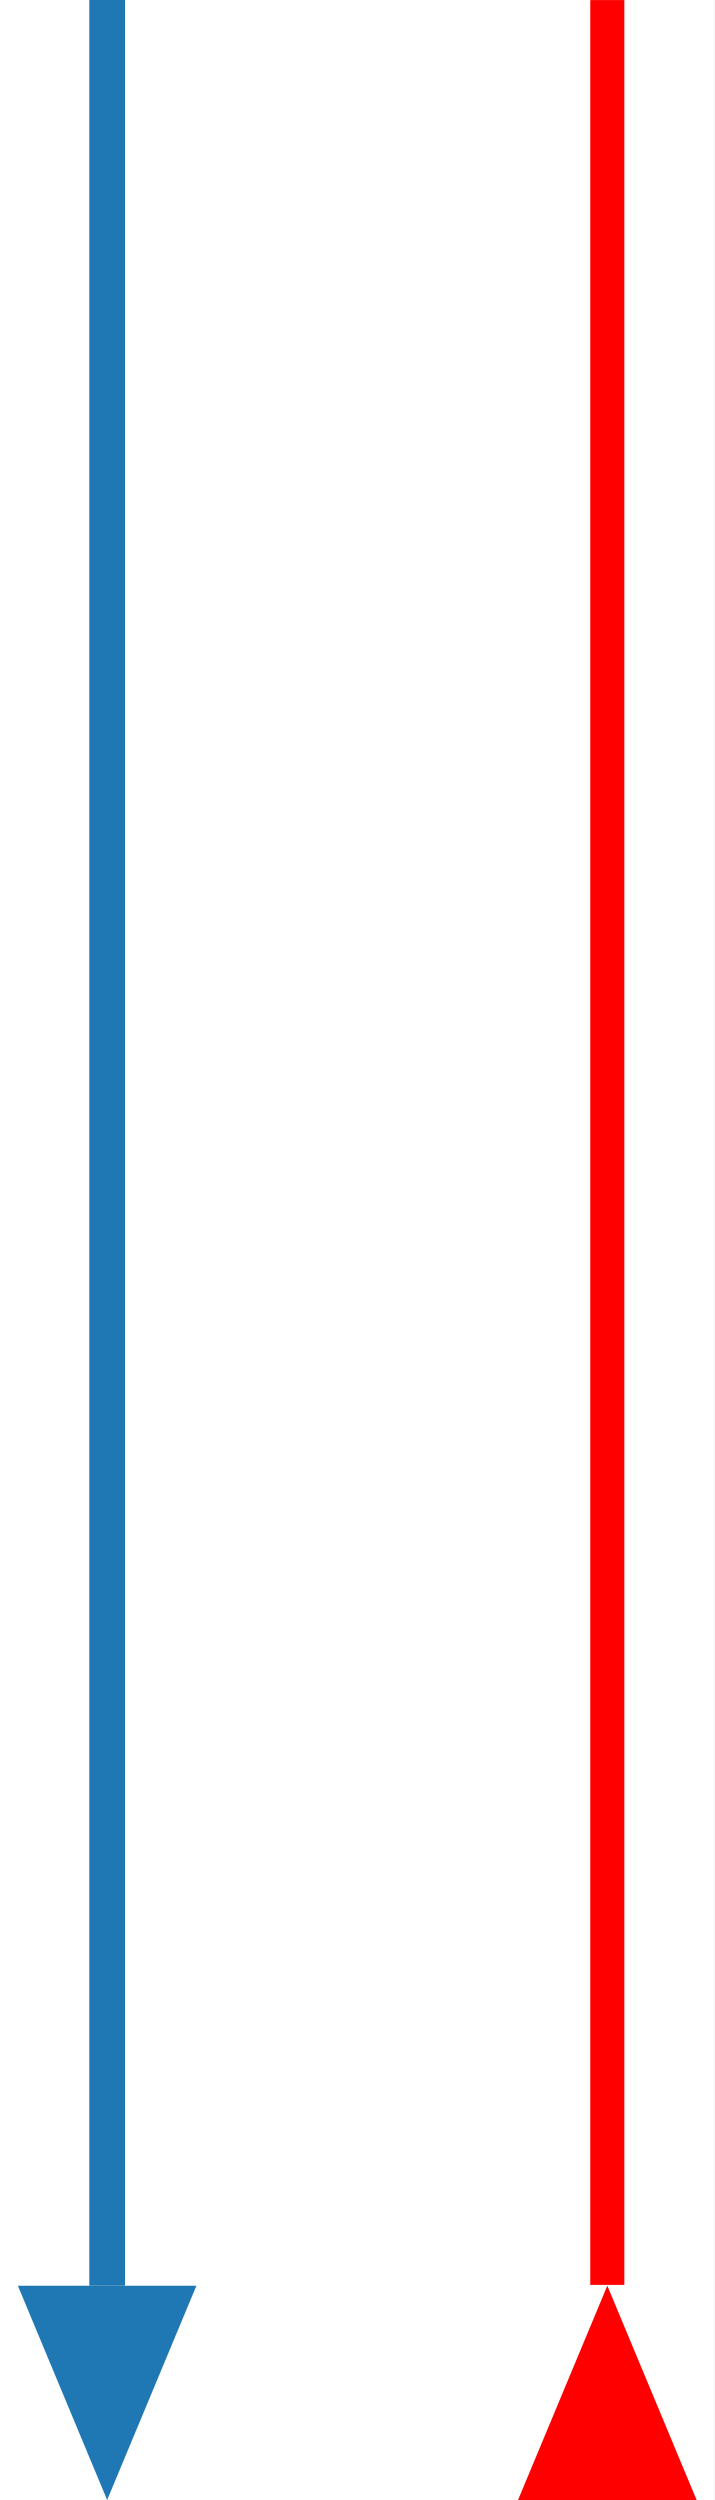
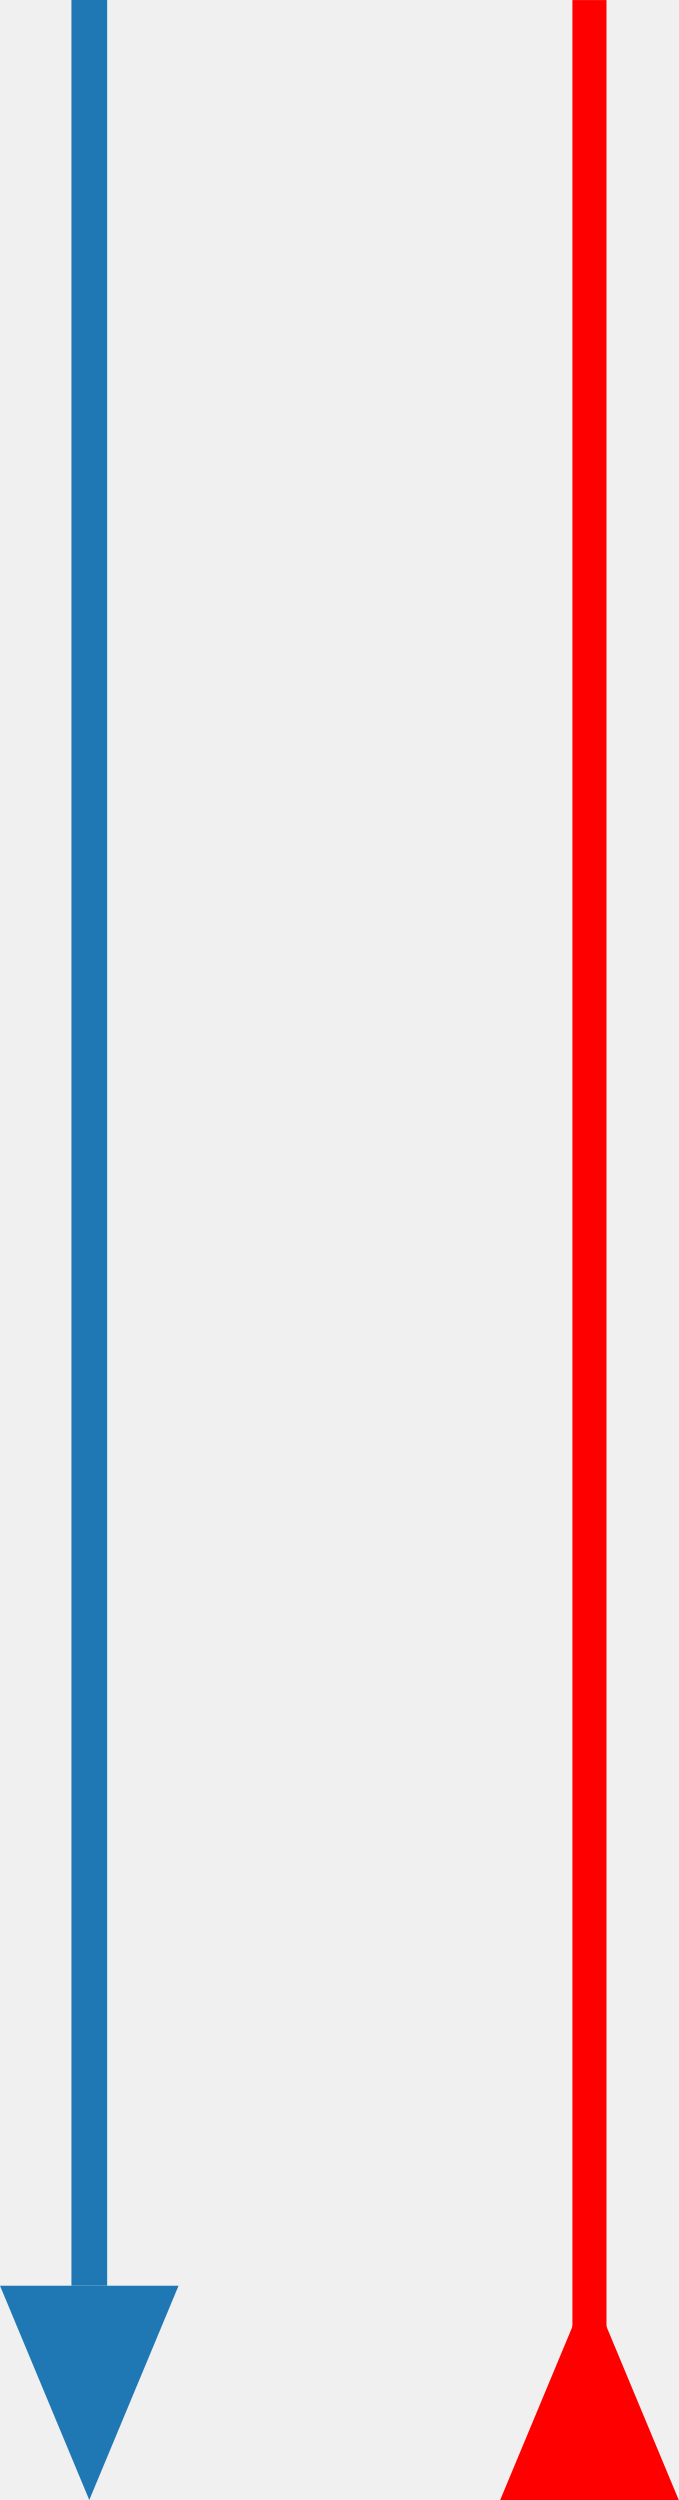
- <svg xmlns="http://www.w3.org/2000/svg" width="40" height="140" viewBox="0 0 40 140" version="1.1" id="svg2" xml:space="preserve">
+ <svg xmlns="http://www.w3.org/2000/svg" width="38.01" height="140" viewBox="0 0 38.01 140" version="1.1" id="svg2" xml:space="preserve">
  <defs id="defs2" />
-   <rect width="40" height="140" fill="#ffffff" id="rect1" />
-   <line x1="6" y1="0" x2="6" y2="128" stroke="#4f94c2" stroke-width="2" id="line1" style="fill:#1f78b4;fill-opacity:1;stroke:#1f78b4;stroke-opacity:1" />
-   <polygon points="1,128 11,128 6,140" fill="#1f78b4" id="polygon1" />
-   <polygon points="6,140 1,128 11,128 " fill="#1f78b4" id="polygon1-8" transform="matrix(1,0,0,-1,28.00984,268)" style="fill:#ff0000;fill-opacity:1" />
-   <path style="fill:#ff0000;fill-opacity:1;stroke:none;stroke-width:0.115" d="M 33.055,63.979 V 0.004 h 0.954 0.954 V 63.979 127.953 H 34.01 33.055 Z" id="path3" />
+   <line x1="5" y1="0" x2="5" y2="128" stroke="#4f94c2" stroke-width="2" id="line1" style="fill:#1f78b4;fill-opacity:1;stroke:#1f78b4;stroke-opacity:1" />
+   <polygon points="6,140 1,128 11,128 " fill="#1f78b4" id="polygon1" transform="translate(-1)" />
+   <polygon points="11,128 6,140 1,128 " fill="#1f78b4" id="polygon1-8" transform="matrix(1,0,0,-1,27.00984,268)" style="fill:#ff0000;fill-opacity:1" />
+   <path style="fill:#ff0000;fill-opacity:1;stroke:none;stroke-width:0.116" d="M 32.055,65.272 V 0.004 h 0.954 0.954 V 65.272 130.541 H 33.01 32.055 Z" id="path3" />
</svg>
